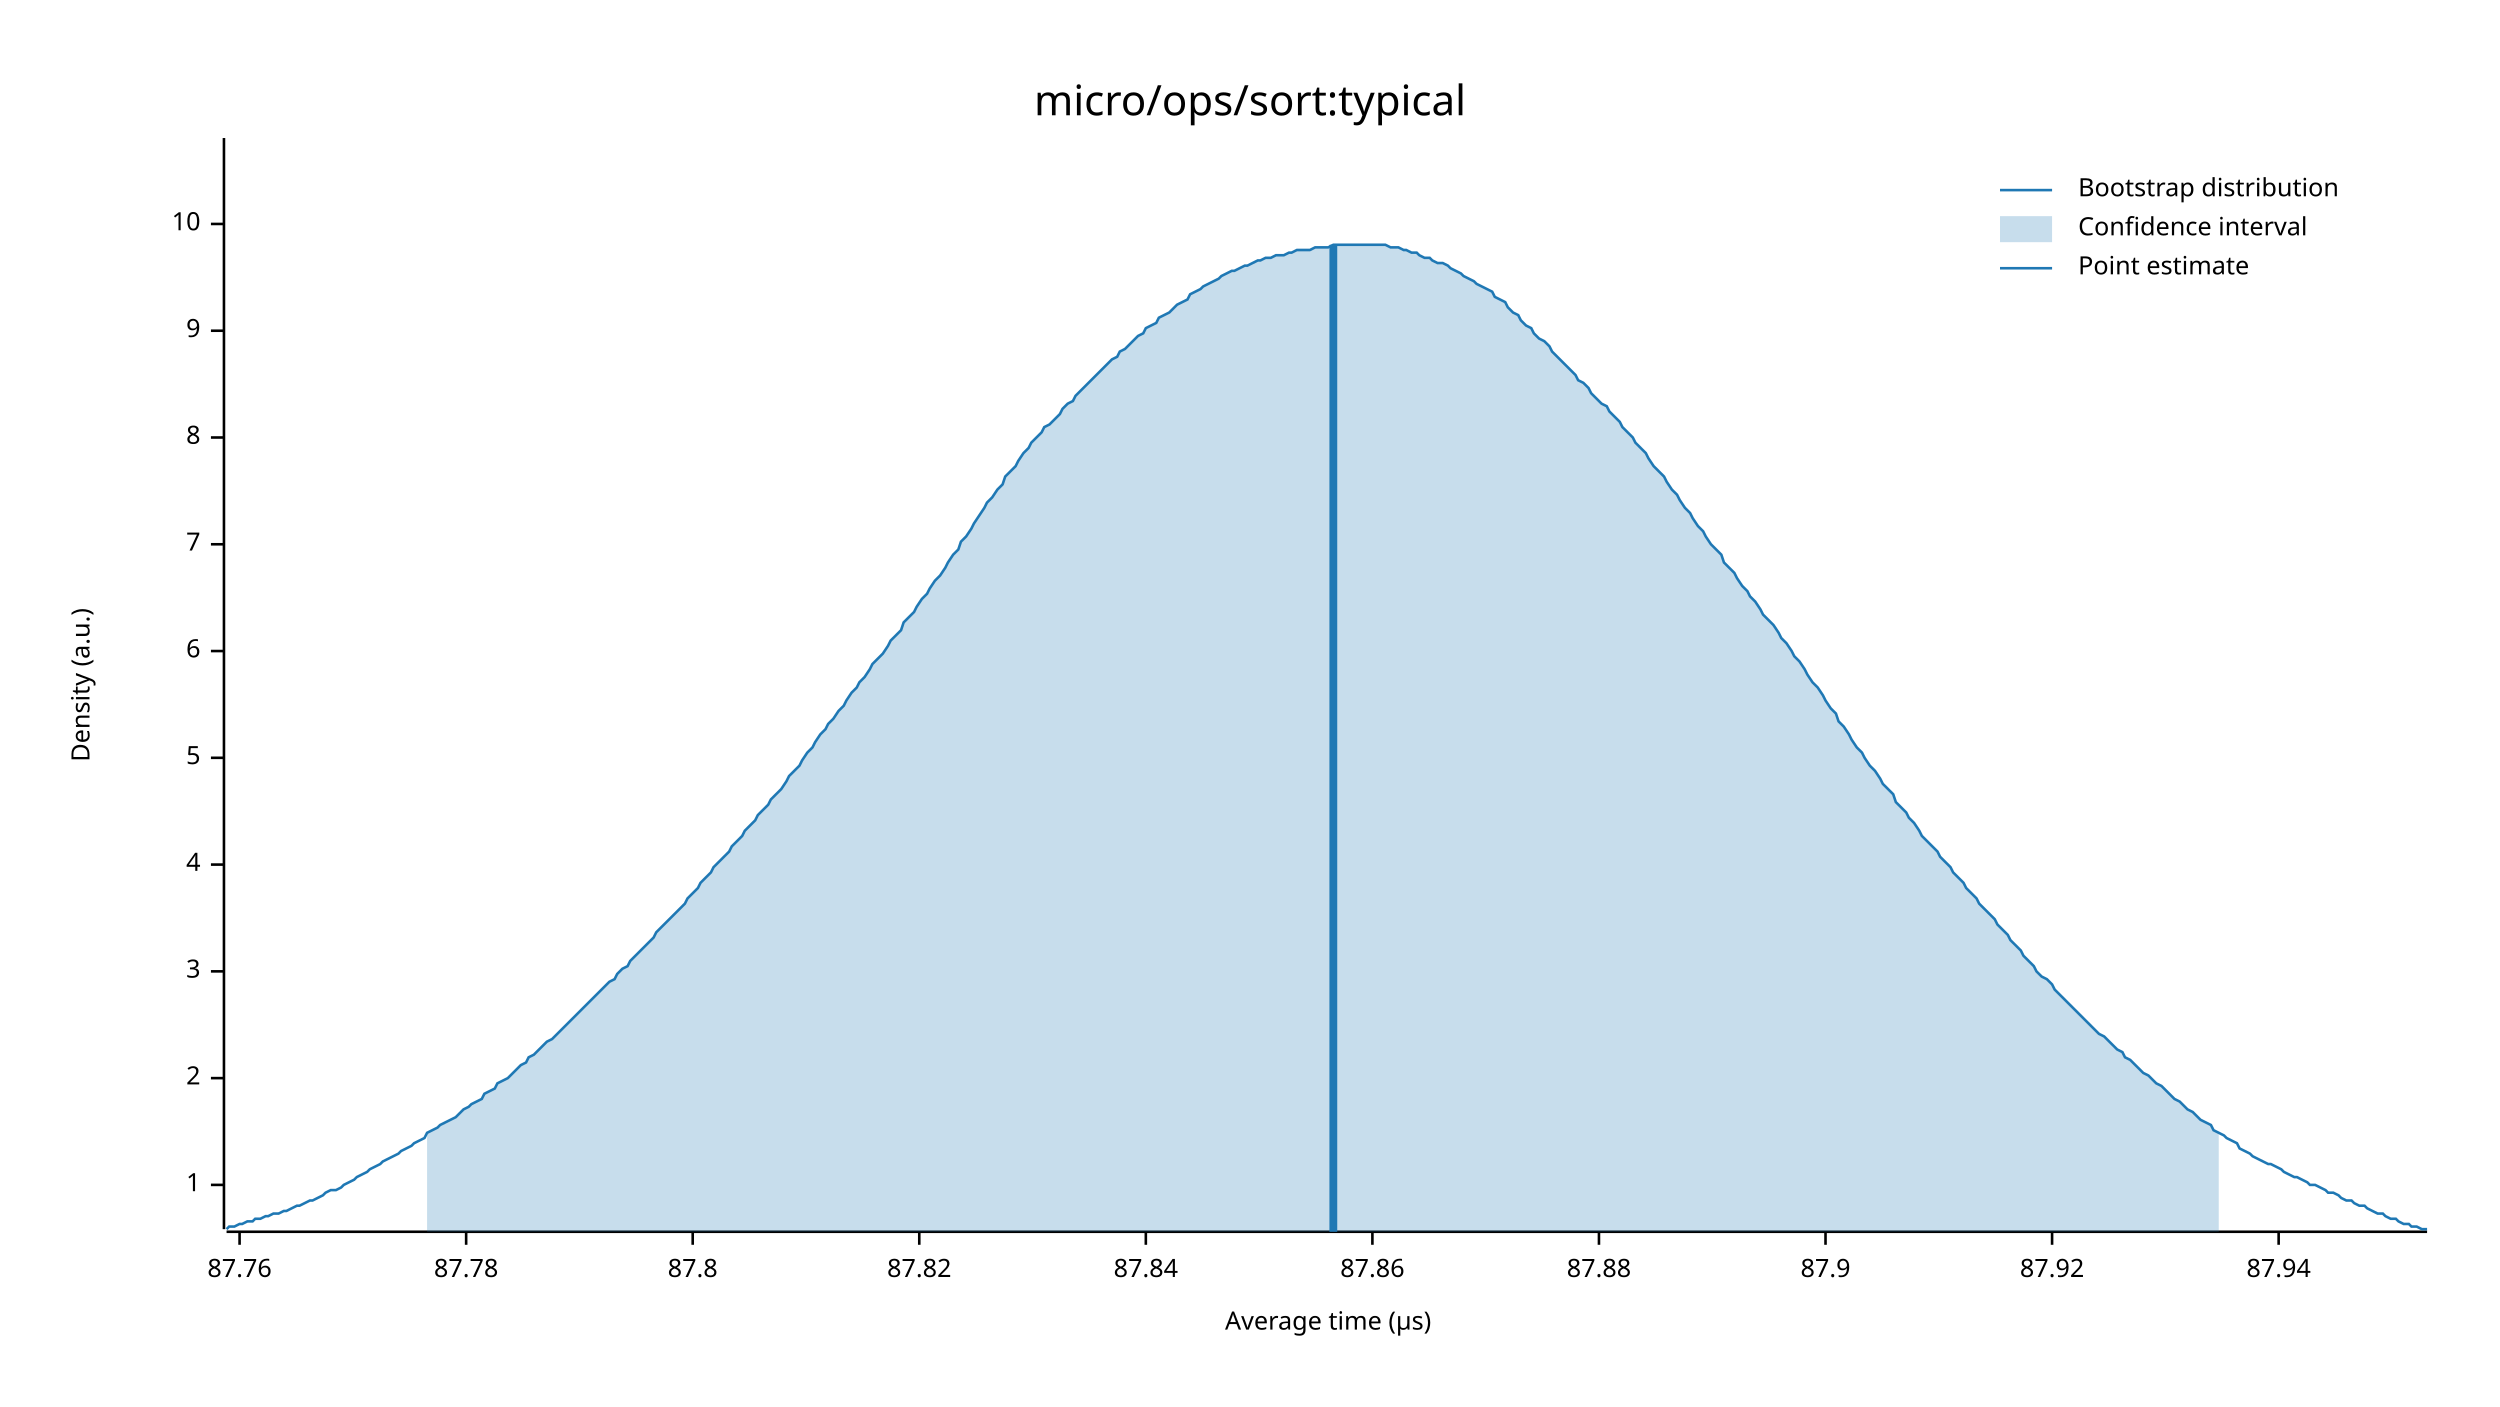
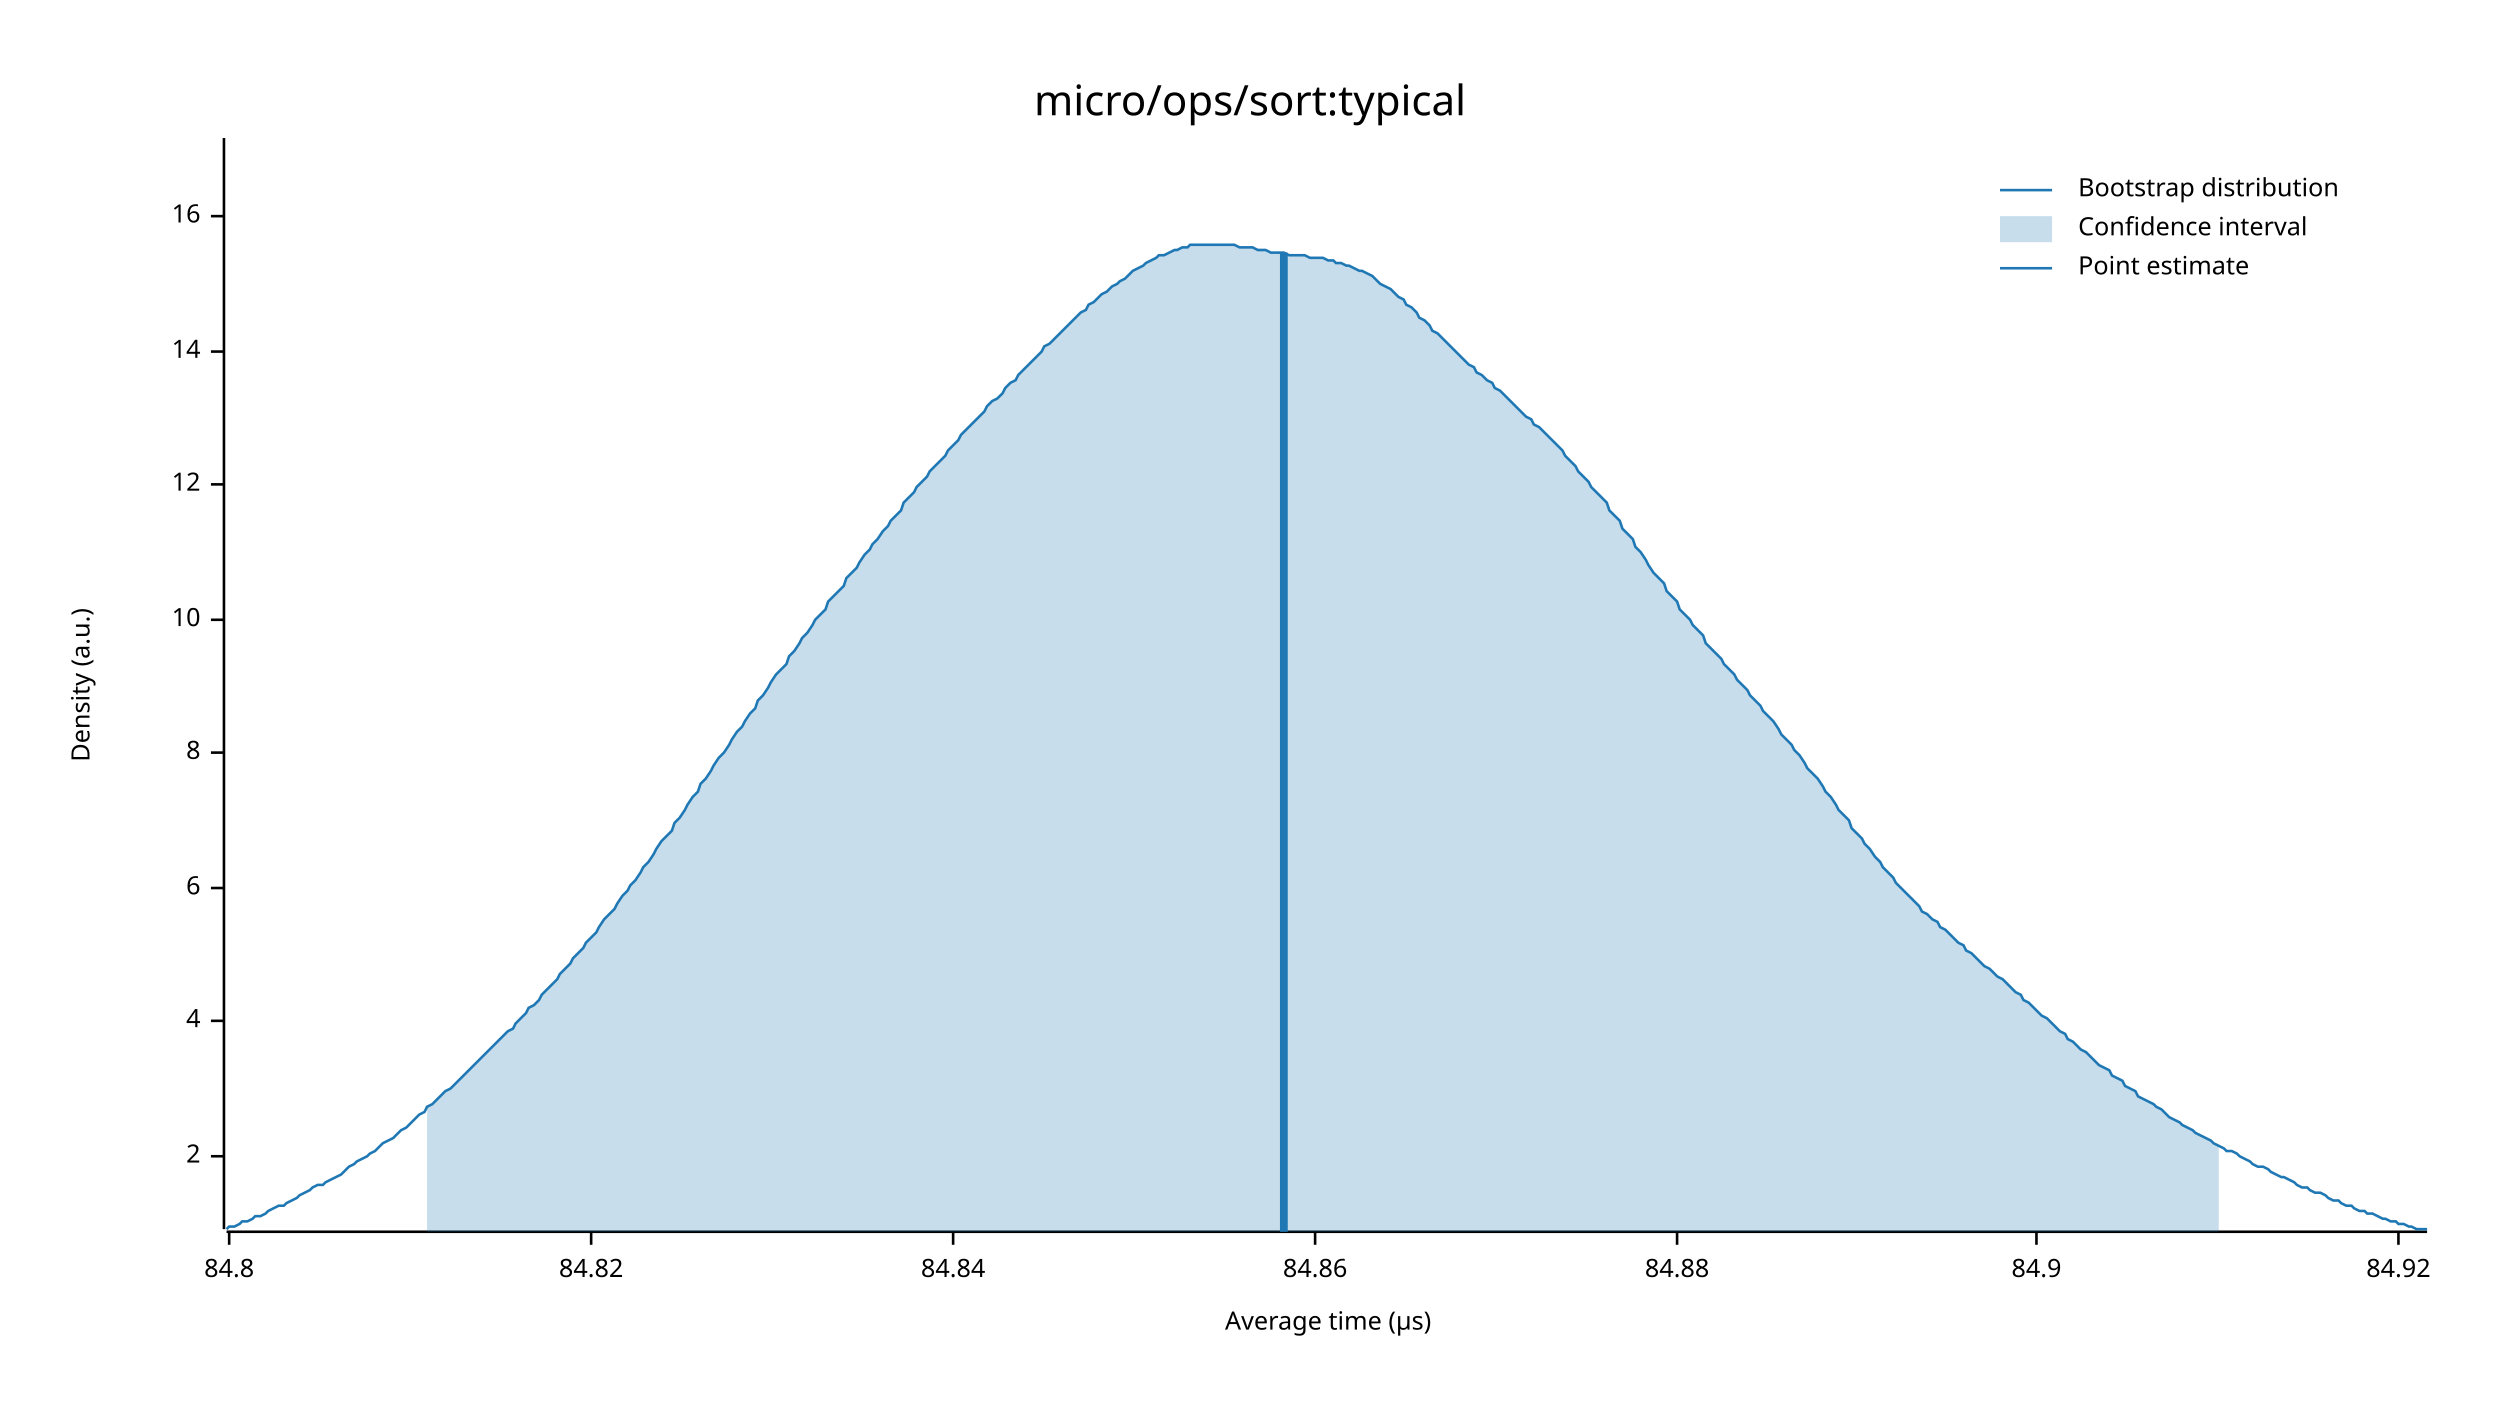
<svg xmlns="http://www.w3.org/2000/svg" width="960" height="540" viewBox="0 0 960 540">
  <text x="480" y="32" dy="0.76em" text-anchor="middle" font-family="sans-serif" font-size="16.129" opacity="1" fill="#000000">
micro/ops/sort:typical
</text>
  <text x="27" y="263" dy="0.76em" text-anchor="middle" font-family="sans-serif" font-size="9.677" opacity="1" fill="#000000" transform="rotate(270, 27, 263)">
Density (a.u.)
</text>
  <text x="510" y="513" dy="-0.5ex" text-anchor="middle" font-family="sans-serif" font-size="9.677" opacity="1" fill="#000000">
Average time (µs)
</text>
  <polyline fill="none" opacity="1" stroke="#000000" stroke-width="1" points="86,53 86,472 " />
-   <text x="77" y="455" dy="0.5ex" text-anchor="end" font-family="sans-serif" font-size="9.677" opacity="1" fill="#000000">
- 1
- </text>
-   <polyline fill="none" opacity="1" stroke="#000000" stroke-width="1" points="81,455 86,455 " />
-   <text x="77" y="414" dy="0.5ex" text-anchor="end" font-family="sans-serif" font-size="9.677" opacity="1" fill="#000000">
+   <text x="77" y="444" dy="0.5ex" text-anchor="end" font-family="sans-serif" font-size="9.677" opacity="1" fill="#000000">
2
</text>
-   <polyline fill="none" opacity="1" stroke="#000000" stroke-width="1" points="81,414 86,414 " />
-   <text x="77" y="373" dy="0.5ex" text-anchor="end" font-family="sans-serif" font-size="9.677" opacity="1" fill="#000000">
- 3
- </text>
-   <polyline fill="none" opacity="1" stroke="#000000" stroke-width="1" points="81,373 86,373 " />
-   <text x="77" y="332" dy="0.5ex" text-anchor="end" font-family="sans-serif" font-size="9.677" opacity="1" fill="#000000">
+   <polyline fill="none" opacity="1" stroke="#000000" stroke-width="1" points="81,444 86,444 " />
+   <text x="77" y="392" dy="0.5ex" text-anchor="end" font-family="sans-serif" font-size="9.677" opacity="1" fill="#000000">
4
</text>
-   <polyline fill="none" opacity="1" stroke="#000000" stroke-width="1" points="81,332 86,332 " />
-   <text x="77" y="291" dy="0.5ex" text-anchor="end" font-family="sans-serif" font-size="9.677" opacity="1" fill="#000000">
- 5
- </text>
-   <polyline fill="none" opacity="1" stroke="#000000" stroke-width="1" points="81,291 86,291 " />
-   <text x="77" y="250" dy="0.5ex" text-anchor="end" font-family="sans-serif" font-size="9.677" opacity="1" fill="#000000">
+   <polyline fill="none" opacity="1" stroke="#000000" stroke-width="1" points="81,392 86,392 " />
+   <text x="77" y="341" dy="0.5ex" text-anchor="end" font-family="sans-serif" font-size="9.677" opacity="1" fill="#000000">
6
</text>
-   <polyline fill="none" opacity="1" stroke="#000000" stroke-width="1" points="81,250 86,250 " />
-   <text x="77" y="209" dy="0.5ex" text-anchor="end" font-family="sans-serif" font-size="9.677" opacity="1" fill="#000000">
- 7
- </text>
-   <polyline fill="none" opacity="1" stroke="#000000" stroke-width="1" points="81,209 86,209 " />
-   <text x="77" y="168" dy="0.5ex" text-anchor="end" font-family="sans-serif" font-size="9.677" opacity="1" fill="#000000">
+   <polyline fill="none" opacity="1" stroke="#000000" stroke-width="1" points="81,341 86,341 " />
+   <text x="77" y="289" dy="0.5ex" text-anchor="end" font-family="sans-serif" font-size="9.677" opacity="1" fill="#000000">
8
</text>
-   <polyline fill="none" opacity="1" stroke="#000000" stroke-width="1" points="81,168 86,168 " />
-   <text x="77" y="127" dy="0.5ex" text-anchor="end" font-family="sans-serif" font-size="9.677" opacity="1" fill="#000000">
- 9
- </text>
-   <polyline fill="none" opacity="1" stroke="#000000" stroke-width="1" points="81,127 86,127 " />
-   <text x="77" y="86" dy="0.5ex" text-anchor="end" font-family="sans-serif" font-size="9.677" opacity="1" fill="#000000">
+   <polyline fill="none" opacity="1" stroke="#000000" stroke-width="1" points="81,289 86,289 " />
+   <text x="77" y="238" dy="0.5ex" text-anchor="end" font-family="sans-serif" font-size="9.677" opacity="1" fill="#000000">
10
</text>
-   <polyline fill="none" opacity="1" stroke="#000000" stroke-width="1" points="81,86 86,86 " />
+   <polyline fill="none" opacity="1" stroke="#000000" stroke-width="1" points="81,238 86,238 " />
+   <text x="77" y="186" dy="0.5ex" text-anchor="end" font-family="sans-serif" font-size="9.677" opacity="1" fill="#000000">
+ 12
+ </text>
+   <polyline fill="none" opacity="1" stroke="#000000" stroke-width="1" points="81,186 86,186 " />
+   <text x="77" y="135" dy="0.5ex" text-anchor="end" font-family="sans-serif" font-size="9.677" opacity="1" fill="#000000">
+ 14
+ </text>
+   <polyline fill="none" opacity="1" stroke="#000000" stroke-width="1" points="81,135 86,135 " />
+   <text x="77" y="83" dy="0.5ex" text-anchor="end" font-family="sans-serif" font-size="9.677" opacity="1" fill="#000000">
+ 16
+ </text>
+   <polyline fill="none" opacity="1" stroke="#000000" stroke-width="1" points="81,83 86,83 " />
  <polyline fill="none" opacity="1" stroke="#000000" stroke-width="1" points="87,473 932,473 " />
-   <text x="92" y="483" dy="0.76em" text-anchor="middle" font-family="sans-serif" font-size="9.677" opacity="1" fill="#000000">
- 87.76
+   <text x="88" y="483" dy="0.76em" text-anchor="middle" font-family="sans-serif" font-size="9.677" opacity="1" fill="#000000">
+ 84.8
</text>
-   <polyline fill="none" opacity="1" stroke="#000000" stroke-width="1" points="92,473 92,478 " />
-   <text x="179" y="483" dy="0.76em" text-anchor="middle" font-family="sans-serif" font-size="9.677" opacity="1" fill="#000000">
- 87.78
+   <polyline fill="none" opacity="1" stroke="#000000" stroke-width="1" points="88,473 88,478 " />
+   <text x="227" y="483" dy="0.76em" text-anchor="middle" font-family="sans-serif" font-size="9.677" opacity="1" fill="#000000">
+ 84.82
</text>
-   <polyline fill="none" opacity="1" stroke="#000000" stroke-width="1" points="179,473 179,478 " />
-   <text x="266" y="483" dy="0.76em" text-anchor="middle" font-family="sans-serif" font-size="9.677" opacity="1" fill="#000000">
- 87.8
+   <polyline fill="none" opacity="1" stroke="#000000" stroke-width="1" points="227,473 227,478 " />
+   <text x="366" y="483" dy="0.76em" text-anchor="middle" font-family="sans-serif" font-size="9.677" opacity="1" fill="#000000">
+ 84.84
</text>
-   <polyline fill="none" opacity="1" stroke="#000000" stroke-width="1" points="266,473 266,478 " />
-   <text x="353" y="483" dy="0.76em" text-anchor="middle" font-family="sans-serif" font-size="9.677" opacity="1" fill="#000000">
- 87.82
+   <polyline fill="none" opacity="1" stroke="#000000" stroke-width="1" points="366,473 366,478 " />
+   <text x="505" y="483" dy="0.76em" text-anchor="middle" font-family="sans-serif" font-size="9.677" opacity="1" fill="#000000">
+ 84.86
</text>
-   <polyline fill="none" opacity="1" stroke="#000000" stroke-width="1" points="353,473 353,478 " />
-   <text x="440" y="483" dy="0.76em" text-anchor="middle" font-family="sans-serif" font-size="9.677" opacity="1" fill="#000000">
- 87.84
+   <polyline fill="none" opacity="1" stroke="#000000" stroke-width="1" points="505,473 505,478 " />
+   <text x="644" y="483" dy="0.76em" text-anchor="middle" font-family="sans-serif" font-size="9.677" opacity="1" fill="#000000">
+ 84.88
</text>
-   <polyline fill="none" opacity="1" stroke="#000000" stroke-width="1" points="440,473 440,478 " />
-   <text x="527" y="483" dy="0.76em" text-anchor="middle" font-family="sans-serif" font-size="9.677" opacity="1" fill="#000000">
- 87.86
+   <polyline fill="none" opacity="1" stroke="#000000" stroke-width="1" points="644,473 644,478 " />
+   <text x="782" y="483" dy="0.76em" text-anchor="middle" font-family="sans-serif" font-size="9.677" opacity="1" fill="#000000">
+ 84.9
</text>
-   <polyline fill="none" opacity="1" stroke="#000000" stroke-width="1" points="527,473 527,478 " />
-   <text x="614" y="483" dy="0.76em" text-anchor="middle" font-family="sans-serif" font-size="9.677" opacity="1" fill="#000000">
- 87.88
+   <polyline fill="none" opacity="1" stroke="#000000" stroke-width="1" points="782,473 782,478 " />
+   <text x="921" y="483" dy="0.76em" text-anchor="middle" font-family="sans-serif" font-size="9.677" opacity="1" fill="#000000">
+ 84.92
</text>
-   <polyline fill="none" opacity="1" stroke="#000000" stroke-width="1" points="614,473 614,478 " />
-   <text x="701" y="483" dy="0.76em" text-anchor="middle" font-family="sans-serif" font-size="9.677" opacity="1" fill="#000000">
- 87.9
- </text>
-   <polyline fill="none" opacity="1" stroke="#000000" stroke-width="1" points="701,473 701,478 " />
-   <text x="788" y="483" dy="0.76em" text-anchor="middle" font-family="sans-serif" font-size="9.677" opacity="1" fill="#000000">
- 87.92
- </text>
-   <polyline fill="none" opacity="1" stroke="#000000" stroke-width="1" points="788,473 788,478 " />
-   <text x="875" y="483" dy="0.76em" text-anchor="middle" font-family="sans-serif" font-size="9.677" opacity="1" fill="#000000">
- 87.94
- </text>
-   <polyline fill="none" opacity="1" stroke="#000000" stroke-width="1" points="875,473 875,478 " />
-   <polyline fill="none" opacity="1" stroke="#1F78B4" stroke-width="1" points="87,472 88,471 90,471 92,470 93,470 95,469 97,469 98,468 100,468 102,467 103,467 105,466 107,466 109,465 110,465 112,464 114,463 115,463 117,462 119,461 120,461 122,460 124,459 125,458 127,457 129,457 131,456 132,455 134,454 136,453 137,452 139,451 141,450 142,449 144,448 146,447 147,446 149,445 151,444 153,443 154,442 156,441 158,440 159,439 161,438 163,437 164,435 166,434 168,433 169,432 171,431 173,430 175,429 176,428 178,426 180,425 181,424 183,423 185,422 186,420 188,419 190,418 191,416 193,415 195,414 197,412 198,411 200,409 202,408 203,406 205,405 207,403 208,402 210,400 212,399 214,397 215,396 217,394 219,392 220,391 222,389 224,387 225,386 227,384 229,382 230,381 232,379 234,377 236,376 237,374 239,372 241,371 242,369 244,367 246,365 247,364 249,362 251,360 252,358 254,356 256,354 258,352 259,351 261,349 263,347 264,345 266,343 268,341 269,339 271,337 273,335 274,333 276,331 278,329 280,327 281,325 283,323 285,321 286,319 288,317 290,315 291,313 293,311 295,309 296,307 298,305 300,303 302,300 303,298 305,296 307,294 308,292 310,289 312,287 313,285 315,282 317,280 318,278 320,276 322,273 324,271 325,269 327,266 329,264 330,262 332,260 334,257 335,255 337,253 339,251 341,248 342,246 344,244 346,242 347,239 349,237 351,235 352,233 354,230 356,228 357,226 359,223 361,221 363,218 364,216 366,213 368,211 369,208 371,206 373,203 374,201 376,198 378,195 379,193 381,191 383,188 385,186 386,183 388,181 390,179 391,177 393,174 395,172 396,170 398,168 400,166 401,164 403,163 405,161 407,159 408,157 410,155 412,154 413,152 415,150 417,148 418,147 420,145 422,143 423,142 425,140 427,138 429,137 430,135 432,134 434,132 435,131 437,129 439,128 440,126 442,125 444,124 445,122 447,121 449,120 451,118 452,117 454,116 456,115 457,113 459,112 461,111 462,110 464,109 466,108 468,107 469,106 471,105 473,104 474,104 476,103 478,102 479,102 481,101 483,100 484,100 486,99 488,99 490,98 491,98 493,98 495,97 496,97 498,96 500,96 501,96 503,96 505,95 506,95 508,95 510,95 512,94 513,94 515,94 517,94 518,94 520,94 522,94 523,94 525,94 527,94 528,94 530,94 532,94 534,95 535,95 537,95 539,96 540,96 542,97 544,97 545,98 547,99 549,99 550,100 552,101 554,101 556,102 557,103 559,104 561,105 562,106 564,107 566,108 567,109 569,110 571,111 573,112 574,114 576,115 578,116 579,118 581,120 583,121 584,123 586,125 588,126 589,128 591,130 593,131 595,133 596,135 598,137 600,139 601,140 603,142 605,144 606,146 608,147 610,149 611,151 613,153 615,155 617,156 618,158 620,160 622,162 623,164 625,166 627,168 628,170 630,172 632,174 633,176 635,179 637,181 639,183 640,185 642,188 644,190 645,192 647,195 649,197 650,199 652,202 654,204 655,206 657,209 659,211 661,213 662,216 664,218 666,220 667,222 669,225 671,227 672,229 674,231 676,234 677,236 679,238 681,240 683,243 684,245 686,247 688,250 689,252 691,254 693,257 694,259 696,262 698,264 700,267 701,269 703,272 705,274 706,277 708,279 710,282 711,284 713,287 715,289 716,291 718,294 720,296 722,299 723,301 725,303 727,305 728,308 730,310 732,312 733,314 735,316 737,319 738,321 740,323 742,325 744,327 745,329 747,331 749,333 750,335 752,337 754,339 755,341 757,343 759,345 760,347 762,349 764,351 766,353 767,355 769,357 771,359 772,361 774,363 776,365 777,367 779,369 781,371 782,373 784,375 786,376 788,378 789,380 791,382 793,384 794,385 796,387 798,389 799,390 801,392 803,394 804,395 806,397 808,398 810,400 811,401 813,403 815,404 816,406 818,407 820,409 821,410 823,412 825,413 827,415 828,416 830,417 832,419 833,420 835,422 837,423 838,424 840,426 842,427 843,428 845,430 847,431 849,432 850,434 852,435 854,436 855,437 857,438 859,439 860,441 862,442 864,443 865,444 867,445 869,446 871,447 872,447 874,448 876,449 877,450 879,451 881,452 882,452 884,453 886,454 887,455 889,455 891,456 893,457 894,458 896,458 898,459 899,460 901,461 903,461 904,462 906,463 908,463 909,464 911,465 913,466 915,466 916,467 918,468 920,468 921,469 923,470 925,470 926,471 928,471 930,472 932,472 " />
-   <polygon opacity="0.25" fill="#1F78B4" points="164,435 166,434 168,433 169,432 171,431 173,430 175,429 176,428 178,426 180,425 181,424 183,423 185,422 186,420 188,419 190,418 191,416 193,415 195,414 197,412 198,411 200,409 202,408 203,406 205,405 207,403 208,402 210,400 212,399 214,397 215,396 217,394 219,392 220,391 222,389 224,387 225,386 227,384 229,382 230,381 232,379 234,377 236,376 237,374 239,372 241,371 242,369 244,367 246,365 247,364 249,362 251,360 252,358 254,356 256,354 258,352 259,351 261,349 263,347 264,345 266,343 268,341 269,339 271,337 273,335 274,333 276,331 278,329 280,327 281,325 283,323 285,321 286,319 288,317 290,315 291,313 293,311 295,309 296,307 298,305 300,303 302,300 303,298 305,296 307,294 308,292 310,289 312,287 313,285 315,282 317,280 318,278 320,276 322,273 324,271 325,269 327,266 329,264 330,262 332,260 334,257 335,255 337,253 339,251 341,248 342,246 344,244 346,242 347,239 349,237 351,235 352,233 354,230 356,228 357,226 359,223 361,221 363,218 364,216 366,213 368,211 369,208 371,206 373,203 374,201 376,198 378,195 379,193 381,191 383,188 385,186 386,183 388,181 390,179 391,177 393,174 395,172 396,170 398,168 400,166 401,164 403,163 405,161 407,159 408,157 410,155 412,154 413,152 415,150 417,148 418,147 420,145 422,143 423,142 425,140 427,138 429,137 430,135 432,134 434,132 435,131 437,129 439,128 440,126 442,125 444,124 445,122 447,121 449,120 451,118 452,117 454,116 456,115 457,113 459,112 461,111 462,110 464,109 466,108 468,107 469,106 471,105 473,104 474,104 476,103 478,102 479,102 481,101 483,100 484,100 486,99 488,99 490,98 491,98 493,98 495,97 496,97 498,96 500,96 501,96 503,96 505,95 506,95 508,95 510,95 512,94 513,94 515,94 517,94 518,94 520,94 522,94 523,94 525,94 527,94 528,94 530,94 532,94 534,95 535,95 537,95 539,96 540,96 542,97 544,97 545,98 547,99 549,99 550,100 552,101 554,101 556,102 557,103 559,104 561,105 562,106 564,107 566,108 567,109 569,110 571,111 573,112 574,114 576,115 578,116 579,118 581,120 583,121 584,123 586,125 588,126 589,128 591,130 593,131 595,133 596,135 598,137 600,139 601,140 603,142 605,144 606,146 608,147 610,149 611,151 613,153 615,155 617,156 618,158 620,160 622,162 623,164 625,166 627,168 628,170 630,172 632,174 633,176 635,179 637,181 639,183 640,185 642,188 644,190 645,192 647,195 649,197 650,199 652,202 654,204 655,206 657,209 659,211 661,213 662,216 664,218 666,220 667,222 669,225 671,227 672,229 674,231 676,234 677,236 679,238 681,240 683,243 684,245 686,247 688,250 689,252 691,254 693,257 694,259 696,262 698,264 700,267 701,269 703,272 705,274 706,277 708,279 710,282 711,284 713,287 715,289 716,291 718,294 720,296 722,299 723,301 725,303 727,305 728,308 730,310 732,312 733,314 735,316 737,319 738,321 740,323 742,325 744,327 745,329 747,331 749,333 750,335 752,337 754,339 755,341 757,343 759,345 760,347 762,349 764,351 766,353 767,355 769,357 771,359 772,361 774,363 776,365 777,367 779,369 781,371 782,373 784,375 786,376 788,378 789,380 791,382 793,384 794,385 796,387 798,389 799,390 801,392 803,394 804,395 806,397 808,398 810,400 811,401 813,403 815,404 816,406 818,407 820,409 821,410 823,412 825,413 827,415 828,416 830,417 832,419 833,420 835,422 837,423 838,424 840,426 842,427 843,428 845,430 847,431 849,432 850,434 852,435 852,473 164,473 " />
-   <polyline fill="none" opacity="1" stroke="#1F78B4" stroke-width="3" points="512,473 512,94 " />
+   <polyline fill="none" opacity="1" stroke="#000000" stroke-width="1" points="921,473 921,478 " />
+   <polyline fill="none" opacity="1" stroke="#1F78B4" stroke-width="1" points="87,472 88,471 90,471 92,470 93,469 95,469 97,468 98,467 100,467 102,466 103,465 105,464 107,463 109,463 110,462 112,461 114,460 115,459 117,458 119,457 120,456 122,455 124,455 125,454 127,453 129,452 131,451 132,450 134,448 136,447 137,446 139,445 141,444 142,443 144,442 146,440 147,439 149,438 151,437 153,435 154,434 156,433 158,431 159,430 161,428 163,427 164,425 166,424 168,422 169,421 171,419 173,418 175,416 176,415 178,413 180,411 181,410 183,408 185,406 186,405 188,403 190,401 191,400 193,398 195,396 197,395 198,393 200,391 202,389 203,387 205,386 207,384 208,382 210,380 212,378 214,376 215,374 217,372 219,370 220,368 222,366 224,364 225,362 227,360 229,358 230,356 232,353 234,351 236,349 237,347 239,344 241,342 242,340 244,338 246,335 247,333 249,331 251,328 252,326 254,323 256,321 258,319 259,316 261,314 263,311 264,309 266,306 268,304 269,301 271,299 273,296 274,294 276,291 278,289 280,286 281,284 283,281 285,279 286,277 288,274 290,272 291,269 293,267 295,264 296,262 298,259 300,257 302,255 303,252 305,250 307,247 308,245 310,243 312,240 313,238 315,236 317,234 318,231 320,229 322,227 324,225 325,222 327,220 329,218 330,216 332,213 334,211 335,209 337,207 339,204 341,202 342,200 344,198 346,196 347,193 349,191 351,189 352,187 354,185 356,183 357,181 359,179 361,177 363,175 364,173 366,171 368,169 369,167 371,165 373,163 374,162 376,160 378,158 379,156 381,154 383,153 385,151 386,149 388,147 390,146 391,144 393,142 395,140 396,139 398,137 400,135 401,133 403,132 405,130 407,128 408,127 410,125 412,123 413,122 415,120 417,119 418,117 420,116 422,114 423,113 425,112 427,110 429,109 430,108 432,107 434,105 435,104 437,103 439,102 440,101 442,100 444,99 445,98 447,98 449,97 451,96 452,96 454,95 456,95 457,94 459,94 461,94 462,94 464,94 466,94 468,94 469,94 471,94 473,94 474,94 476,95 478,95 479,95 481,95 483,96 484,96 486,96 488,97 490,97 491,97 493,97 495,98 496,98 498,98 500,98 501,98 503,99 505,99 506,99 508,99 510,100 512,100 513,101 515,101 517,102 518,102 520,103 522,104 523,104 525,105 527,106 528,107 530,109 532,110 534,111 535,112 537,114 539,115 540,117 542,118 544,120 545,122 547,123 549,125 550,127 552,128 554,130 556,132 557,133 559,135 561,137 562,138 564,140 566,141 567,143 569,144 571,146 573,147 574,149 576,150 578,152 579,153 581,155 583,157 584,158 586,160 588,161 589,163 591,164 593,166 595,168 596,169 598,171 600,173 601,175 603,177 605,179 606,181 608,183 610,185 611,187 613,189 615,191 617,193 618,196 620,198 622,200 623,203 625,205 627,207 628,210 630,212 632,215 633,217 635,220 637,222 639,224 640,227 642,229 644,231 645,234 647,236 649,238 650,240 652,242 654,244 655,247 657,249 659,251 661,253 662,255 664,257 666,259 667,261 669,263 671,265 672,267 674,269 676,271 677,273 679,275 681,277 683,280 684,282 686,284 688,286 689,288 691,290 693,293 694,295 696,297 698,299 700,302 701,304 703,306 705,309 706,311 708,313 710,315 711,318 713,320 715,322 716,324 718,326 720,329 722,331 723,333 725,335 727,337 728,339 730,341 732,343 733,344 735,346 737,348 738,350 740,351 742,353 744,354 745,356 747,357 749,359 750,360 752,362 754,363 755,365 757,366 759,368 760,369 762,371 764,372 766,374 767,375 769,376 771,378 772,379 774,381 776,382 777,384 779,385 781,387 782,388 784,390 786,391 788,393 789,394 791,396 793,397 794,399 796,400 798,402 799,403 801,404 803,406 804,407 806,409 808,410 810,411 811,413 813,414 815,415 816,417 818,418 820,419 821,421 823,422 825,423 827,424 828,425 830,426 832,428 833,429 835,430 837,431 838,432 840,433 842,434 843,435 845,436 847,437 849,438 850,439 852,440 854,441 855,442 857,442 859,443 860,444 862,445 864,446 865,447 867,448 869,448 871,449 872,450 874,451 876,452 877,452 879,453 881,454 882,455 884,456 886,456 887,457 889,458 891,458 893,459 894,460 896,461 898,461 899,462 901,463 903,463 904,464 906,465 908,465 909,466 911,466 913,467 915,468 916,468 918,469 920,469 921,470 923,470 925,471 926,471 928,472 930,472 932,472 " />
+   <polygon opacity="0.25" fill="#1F78B4" points="164,425 166,424 168,422 169,421 171,419 173,418 175,416 176,415 178,413 180,411 181,410 183,408 185,406 186,405 188,403 190,401 191,400 193,398 195,396 197,395 198,393 200,391 202,389 203,387 205,386 207,384 208,382 210,380 212,378 214,376 215,374 217,372 219,370 220,368 222,366 224,364 225,362 227,360 229,358 230,356 232,353 234,351 236,349 237,347 239,344 241,342 242,340 244,338 246,335 247,333 249,331 251,328 252,326 254,323 256,321 258,319 259,316 261,314 263,311 264,309 266,306 268,304 269,301 271,299 273,296 274,294 276,291 278,289 280,286 281,284 283,281 285,279 286,277 288,274 290,272 291,269 293,267 295,264 296,262 298,259 300,257 302,255 303,252 305,250 307,247 308,245 310,243 312,240 313,238 315,236 317,234 318,231 320,229 322,227 324,225 325,222 327,220 329,218 330,216 332,213 334,211 335,209 337,207 339,204 341,202 342,200 344,198 346,196 347,193 349,191 351,189 352,187 354,185 356,183 357,181 359,179 361,177 363,175 364,173 366,171 368,169 369,167 371,165 373,163 374,162 376,160 378,158 379,156 381,154 383,153 385,151 386,149 388,147 390,146 391,144 393,142 395,140 396,139 398,137 400,135 401,133 403,132 405,130 407,128 408,127 410,125 412,123 413,122 415,120 417,119 418,117 420,116 422,114 423,113 425,112 427,110 429,109 430,108 432,107 434,105 435,104 437,103 439,102 440,101 442,100 444,99 445,98 447,98 449,97 451,96 452,96 454,95 456,95 457,94 459,94 461,94 462,94 464,94 466,94 468,94 469,94 471,94 473,94 474,94 476,95 478,95 479,95 481,95 483,96 484,96 486,96 488,97 490,97 491,97 493,97 495,98 496,98 498,98 500,98 501,98 503,99 505,99 506,99 508,99 510,100 512,100 513,101 515,101 517,102 518,102 520,103 522,104 523,104 525,105 527,106 528,107 530,109 532,110 534,111 535,112 537,114 539,115 540,117 542,118 544,120 545,122 547,123 549,125 550,127 552,128 554,130 556,132 557,133 559,135 561,137 562,138 564,140 566,141 567,143 569,144 571,146 573,147 574,149 576,150 578,152 579,153 581,155 583,157 584,158 586,160 588,161 589,163 591,164 593,166 595,168 596,169 598,171 600,173 601,175 603,177 605,179 606,181 608,183 610,185 611,187 613,189 615,191 617,193 618,196 620,198 622,200 623,203 625,205 627,207 628,210 630,212 632,215 633,217 635,220 637,222 639,224 640,227 642,229 644,231 645,234 647,236 649,238 650,240 652,242 654,244 655,247 657,249 659,251 661,253 662,255 664,257 666,259 667,261 669,263 671,265 672,267 674,269 676,271 677,273 679,275 681,277 683,280 684,282 686,284 688,286 689,288 691,290 693,293 694,295 696,297 698,299 700,302 701,304 703,306 705,309 706,311 708,313 710,315 711,318 713,320 715,322 716,324 718,326 720,329 722,331 723,333 725,335 727,337 728,339 730,341 732,343 733,344 735,346 737,348 738,350 740,351 742,353 744,354 745,356 747,357 749,359 750,360 752,362 754,363 755,365 757,366 759,368 760,369 762,371 764,372 766,374 767,375 769,376 771,378 772,379 774,381 776,382 777,384 779,385 781,387 782,388 784,390 786,391 788,393 789,394 791,396 793,397 794,399 796,400 798,402 799,403 801,404 803,406 804,407 806,409 808,410 810,411 811,413 813,414 815,415 816,417 818,418 820,419 821,421 823,422 825,423 827,424 828,425 830,426 832,428 833,429 835,430 837,431 838,432 840,433 842,434 843,435 845,436 847,437 849,438 850,439 852,440 852,473 164,473 " />
+   <polyline fill="none" opacity="1" stroke="#1F78B4" stroke-width="3" points="493,473 493,97 " />
  <text x="798" y="68" dy="0.76em" text-anchor="start" font-family="sans-serif" font-size="9.677" opacity="1" fill="#000000">
Bootstrap distribution
</text>
  <text x="798" y="83" dy="0.76em" text-anchor="start" font-family="sans-serif" font-size="9.677" opacity="1" fill="#000000">
Confidence interval
</text>
  <text x="798" y="98" dy="0.76em" text-anchor="start" font-family="sans-serif" font-size="9.677" opacity="1" fill="#000000">
Point estimate
</text>
  <polyline fill="none" opacity="1" stroke="#1F78B4" stroke-width="1" points="768,73 788,73 " />
  <rect x="768" y="83" width="20" height="10" opacity="0.25" fill="#1F78B4" stroke="none" />
  <polyline fill="none" opacity="1" stroke="#1F78B4" stroke-width="1" points="768,103 788,103 " />
</svg>
